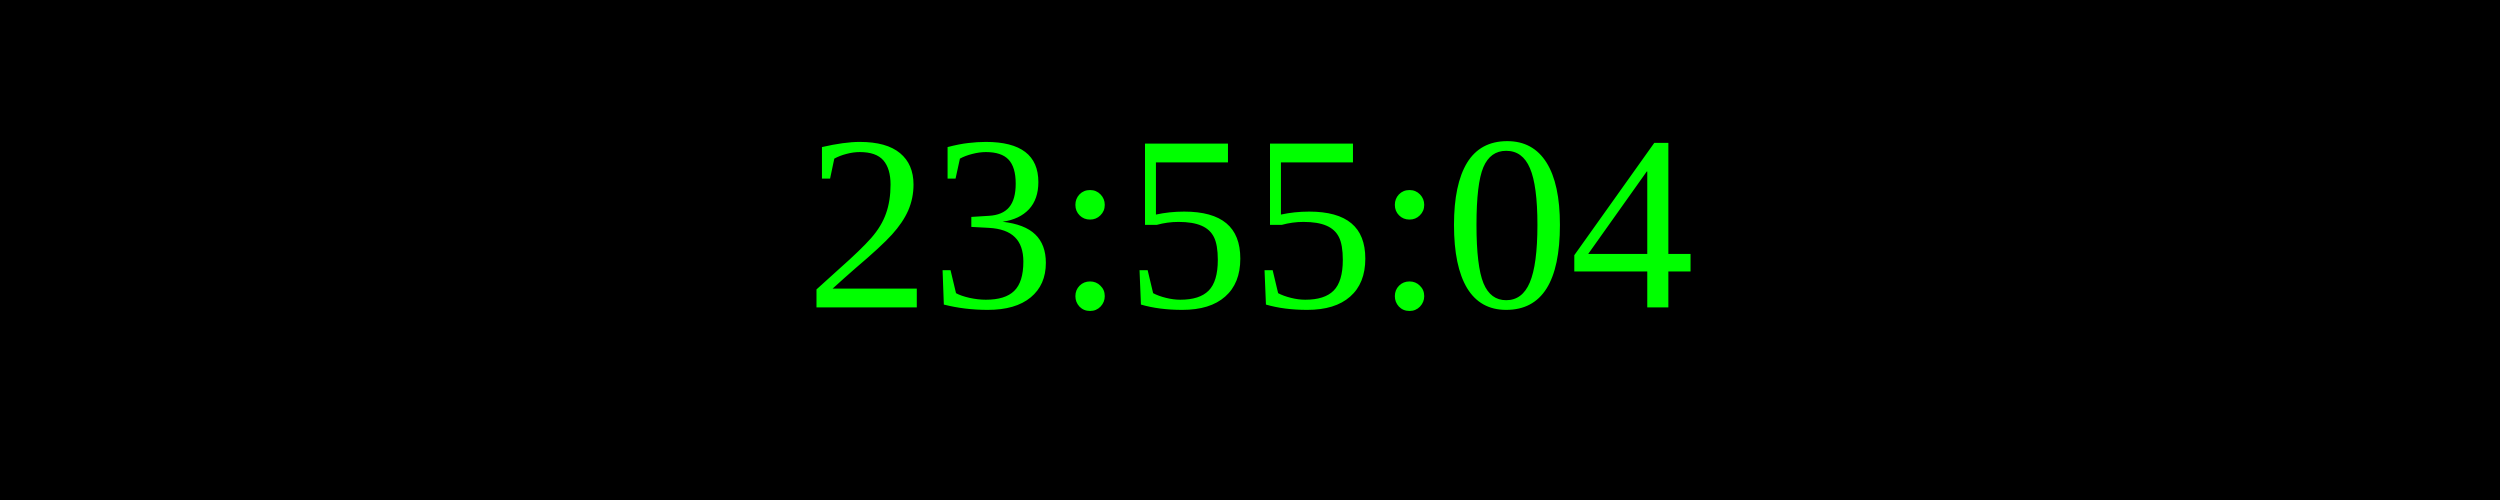
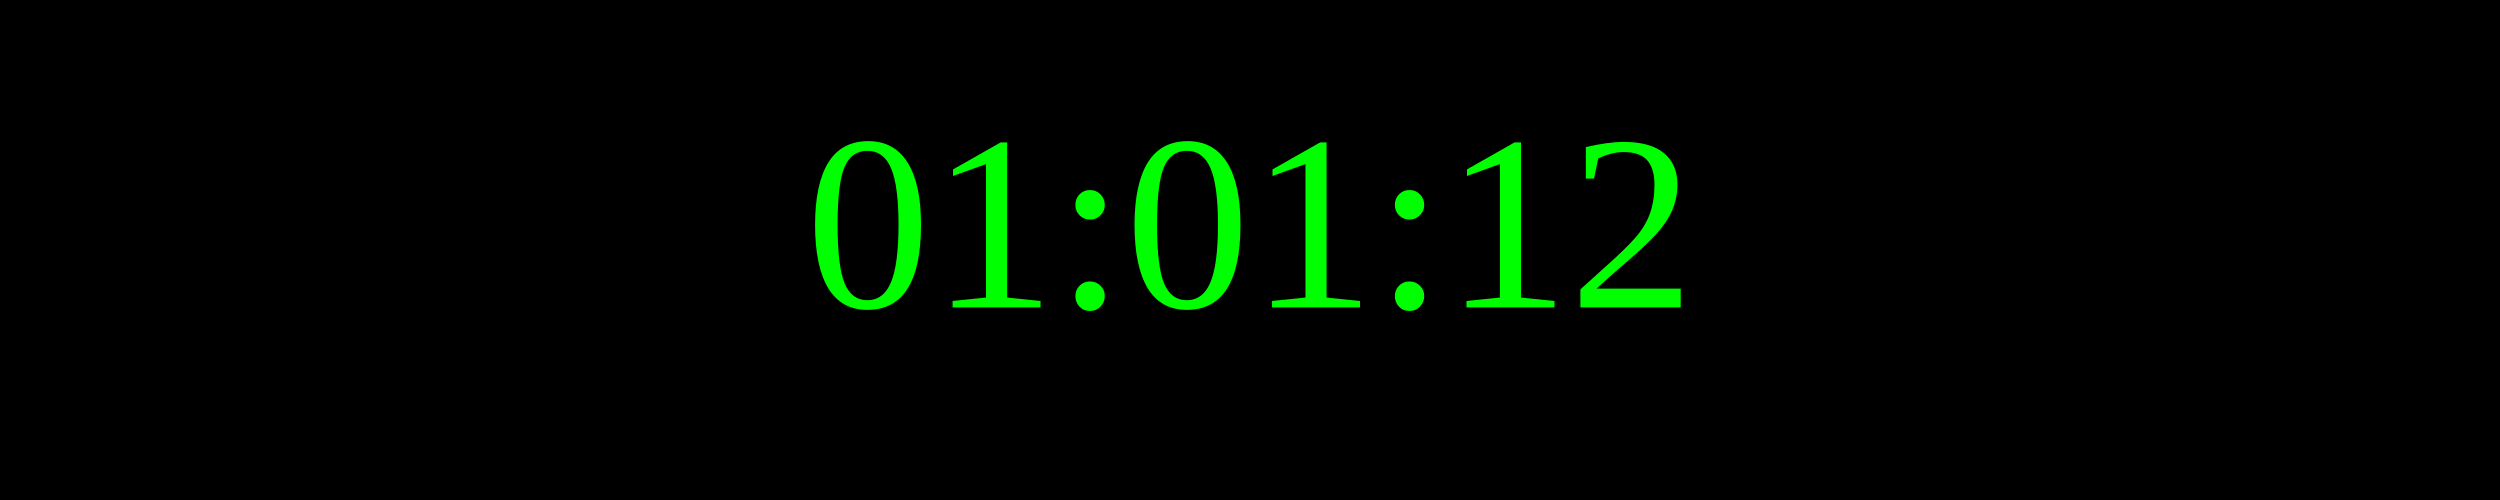
<svg xmlns="http://www.w3.org/2000/svg" width="250" height="50">
  <rect width="100%" height="100%" fill="black" />
  <text x="50%" y="50%" font-size="25" fill="lime" text-anchor="middle" dominant-baseline="middle">
- 23:55:04
+ 01:01:12
</text>
</svg>
